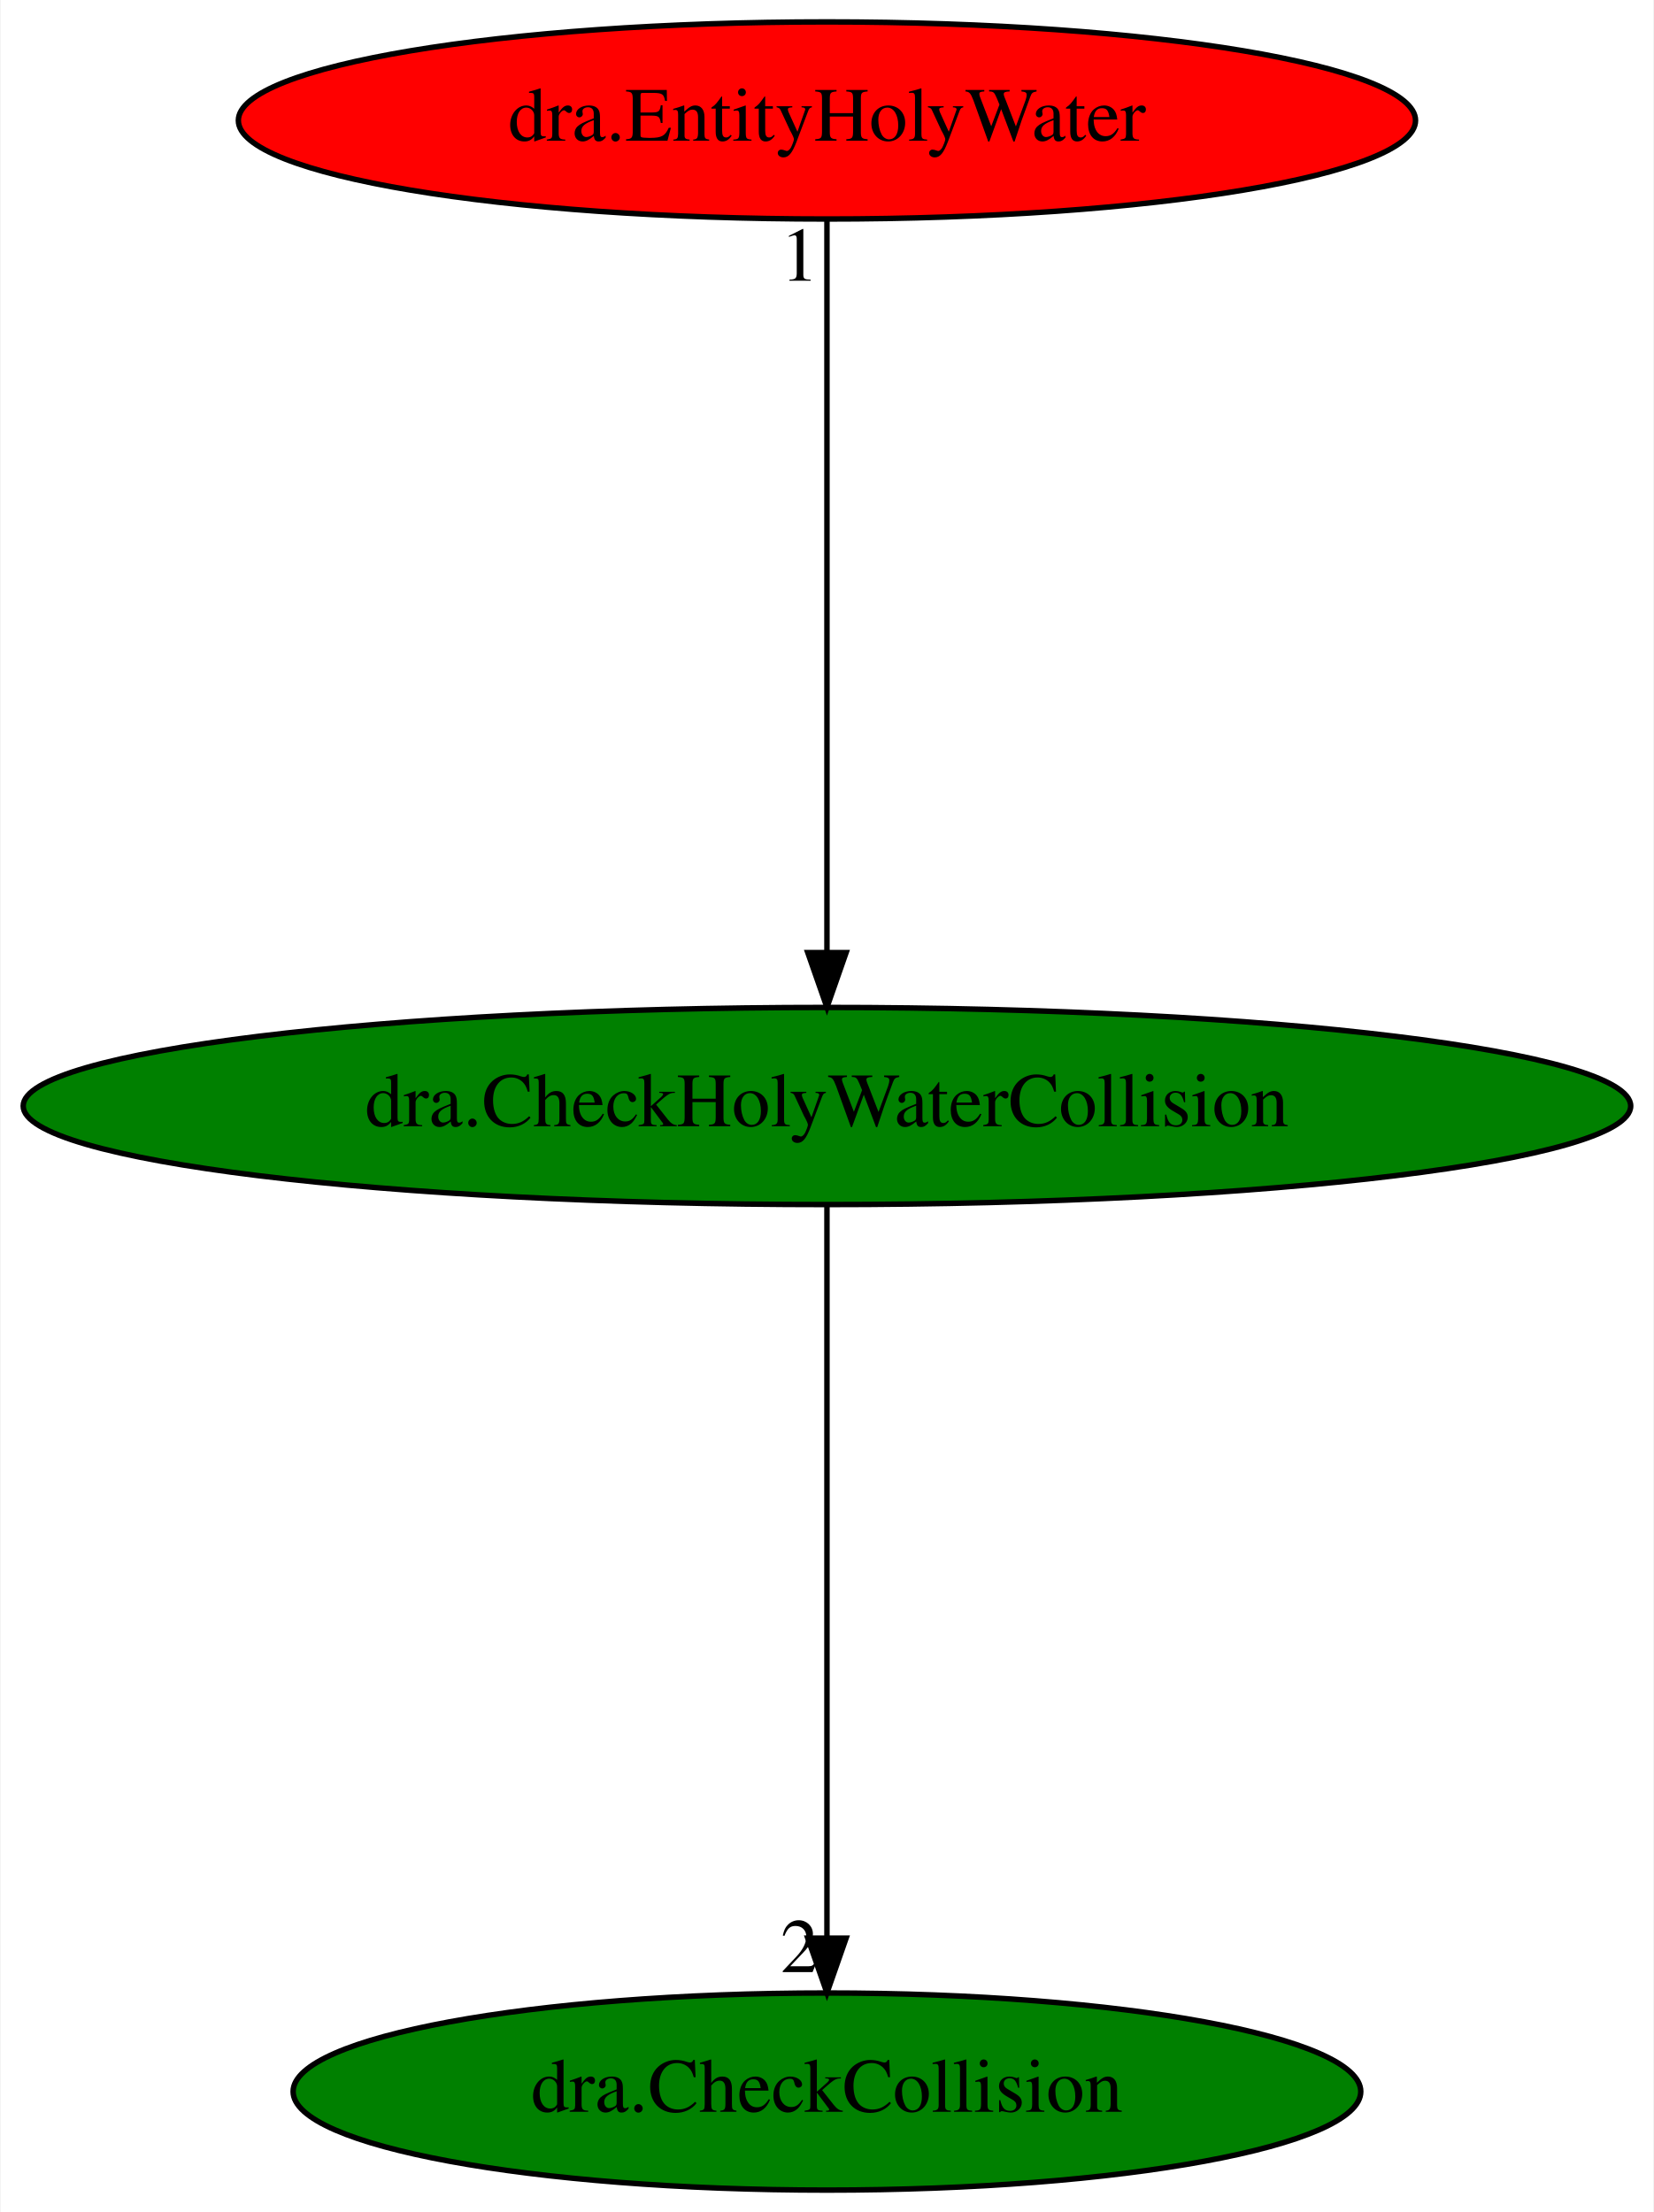
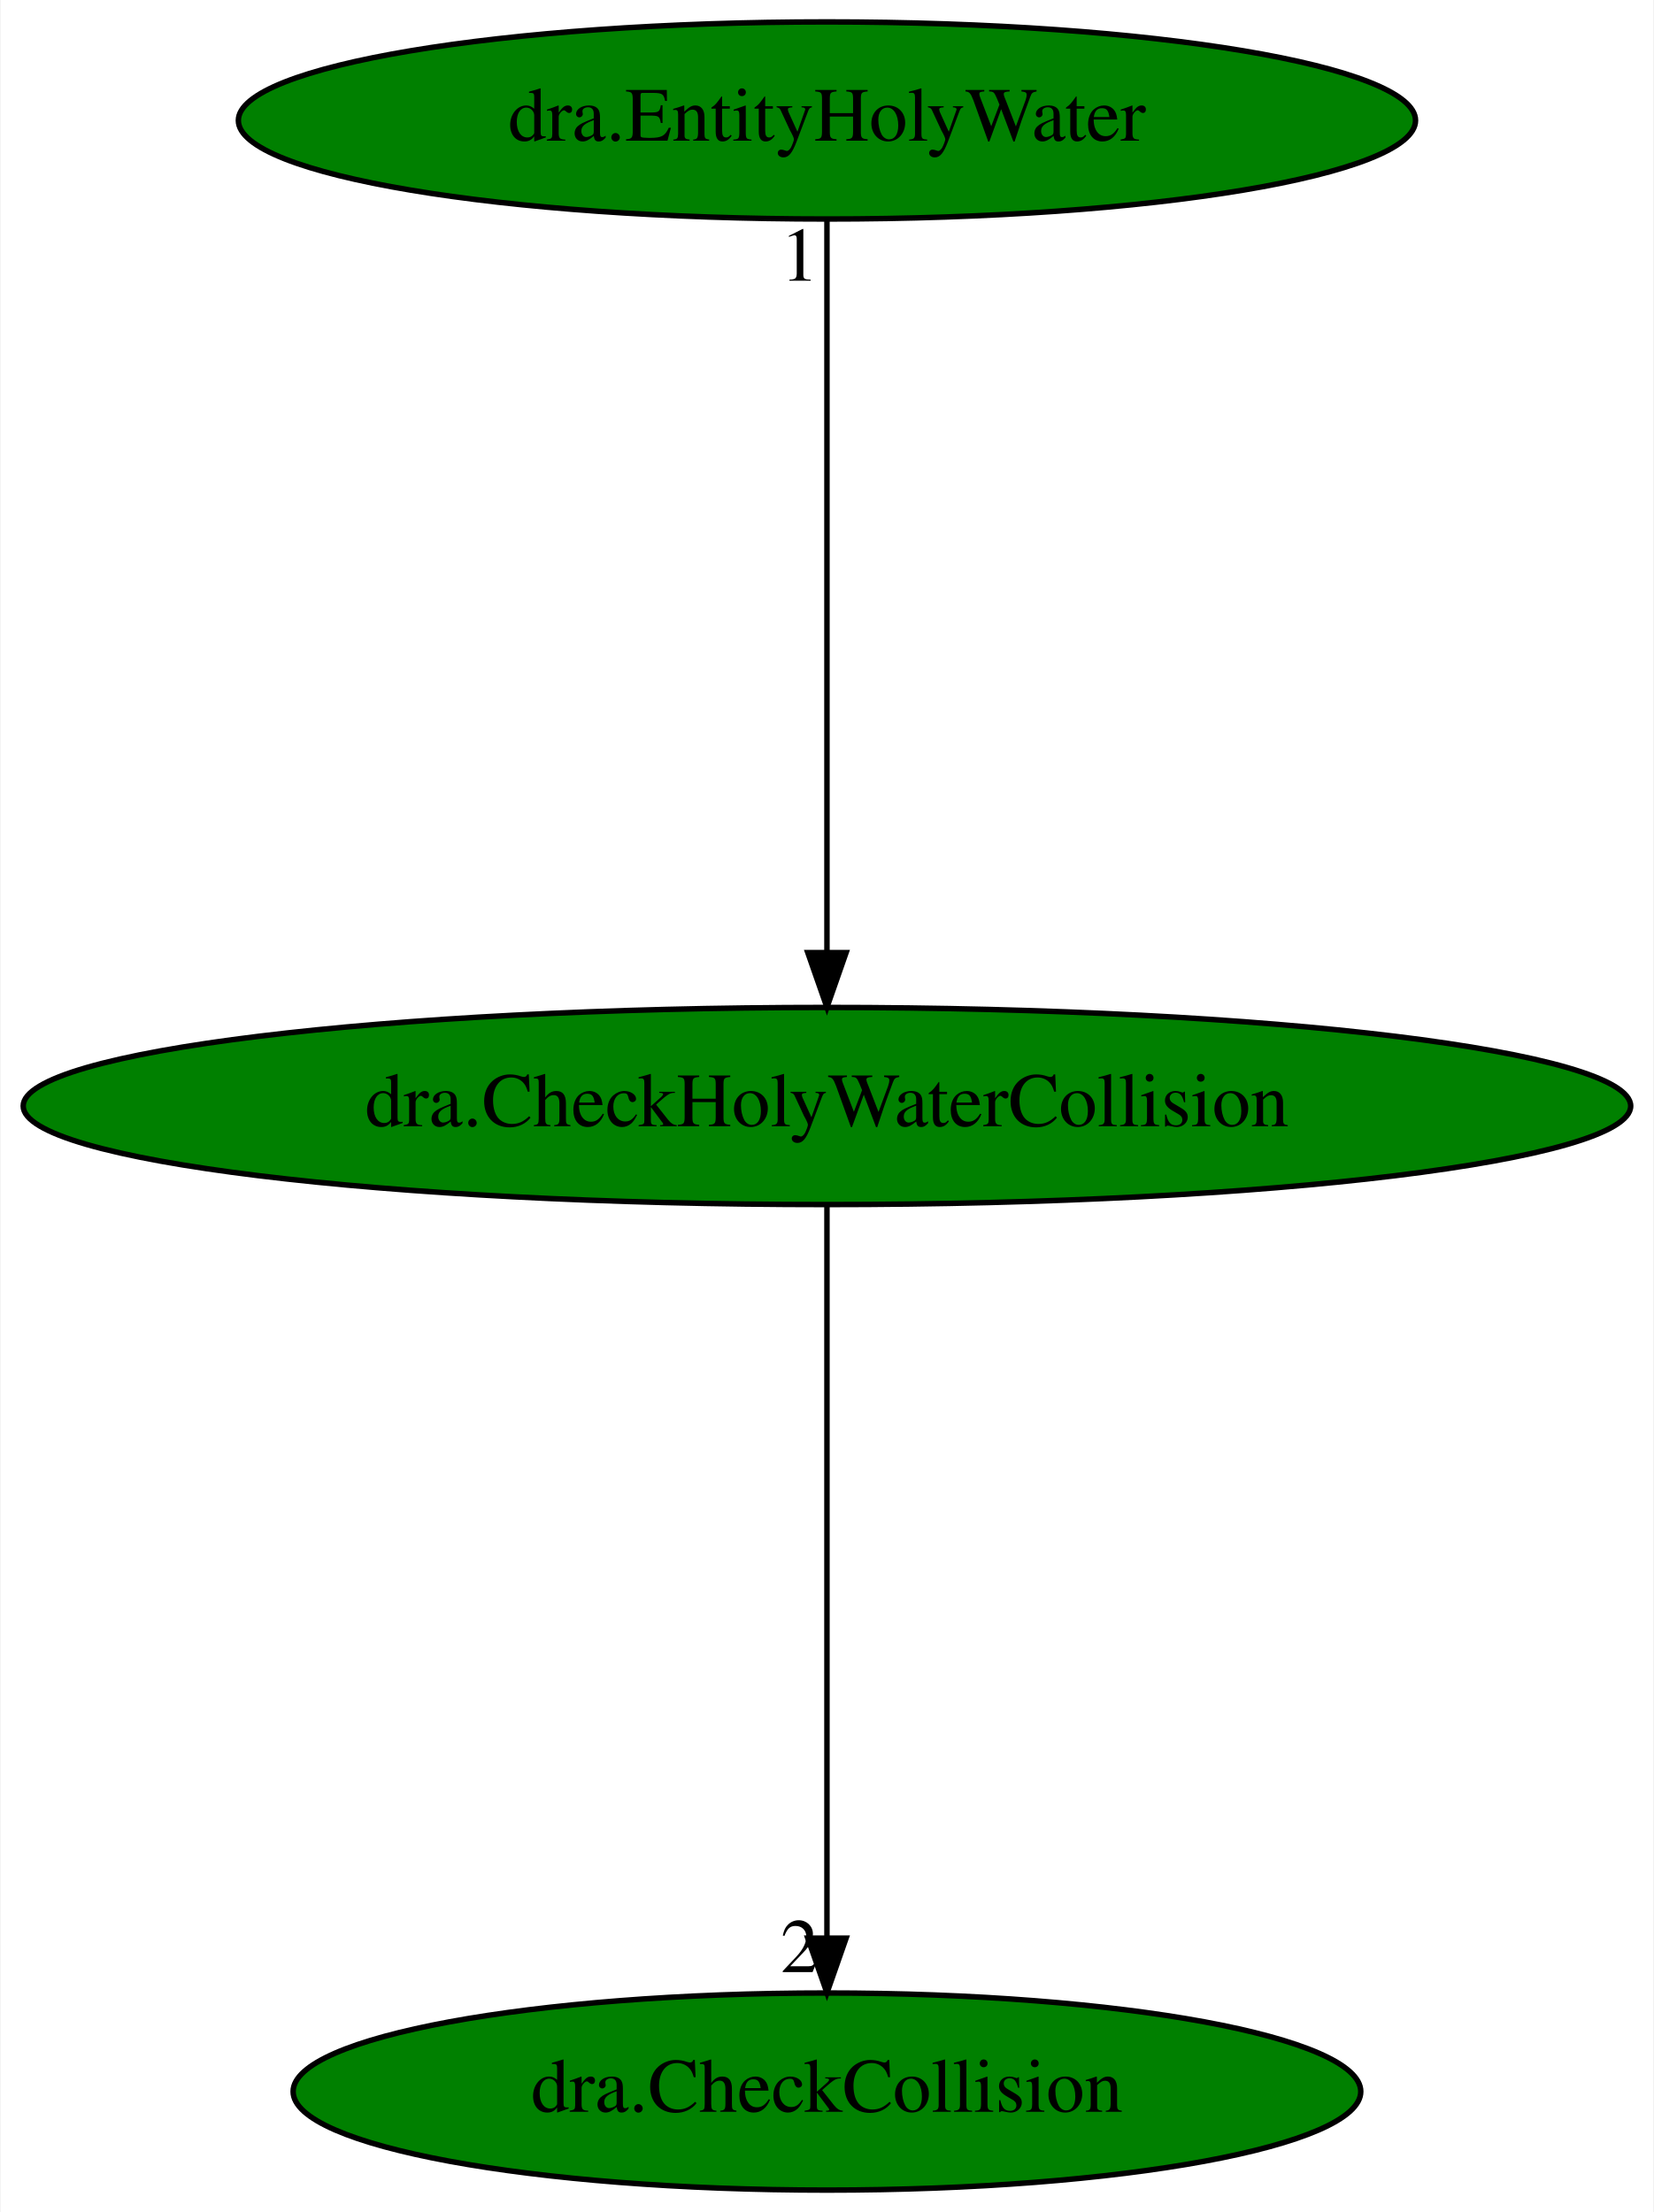
<svg xmlns="http://www.w3.org/2000/svg" xmlns:xlink="http://www.w3.org/1999/xlink" width="302pt" height="404pt" viewBox="0.00 0.00 301.77 404.00">
  <g id="graph0" class="graph" transform="scale(1 1) rotate(0) translate(4 400)">
    <polygon fill="white" stroke="transparent" points="-4,4 -4,-400 297.77,-400 297.77,4 -4,4" />
    <g id="node1" class="node">
      <ellipse fill="green" stroke="black" cx="146.89" cy="-198" rx="146.77" ry="18" />
      <text text-anchor="middle" x="146.89" y="-194.3" font-family="Times,serif" font-size="14.00">dra.CheckHolyWaterCollision</text>
    </g>
    <g id="node2" class="node">
      <g id="a_node2">
        <a xlink:href="dra.CheckCollision.svg" xlink:title="dra.CheckCollision">
          <ellipse fill="green" stroke="black" cx="146.89" cy="-18" rx="97.48" ry="18" />
          <text text-anchor="middle" x="146.89" y="-14.3" font-family="Times,serif" font-size="14.00">dra.CheckCollision</text>
        </a>
      </g>
    </g>
    <g id="edge1" class="edge">
      <path fill="none" stroke="black" d="M146.89,-179.93C146.89,-148.97 146.89,-83.3 146.89,-46.13" />
      <polygon fill="black" stroke="black" points="150.39,-46.02 146.89,-36.02 143.39,-46.02 150.39,-46.02" />
      <text text-anchor="middle" x="141.89" y="-39.82" font-family="Times,serif" font-size="14.00">2</text>
    </g>
    <g id="node3" class="node">
      <g id="a_node3">
        <a xlink:href="dra.EntityHolyWater.svg" xlink:title="dra.EntityHolyWater">
-           <ellipse fill="red" stroke="black" cx="146.89" cy="-378" rx="107.48" ry="18" />
+           <ellipse fill="green" stroke="black" cx="146.89" cy="-378" rx="107.48" ry="18" />
          <text text-anchor="middle" x="146.89" y="-374.3" font-family="Times,serif" font-size="14.00">dra.EntityHolyWater</text>
        </a>
      </g>
    </g>
    <g id="edge2" class="edge">
      <path fill="none" stroke="black" d="M146.89,-359.93C146.89,-328.97 146.89,-263.3 146.89,-226.13" />
      <polygon fill="black" stroke="black" points="150.39,-226.02 146.89,-216.02 143.39,-226.02 150.39,-226.02" />
      <text text-anchor="middle" x="141.89" y="-348.73" font-family="Times,serif" font-size="14.00">1</text>
    </g>
  </g>
</svg>
